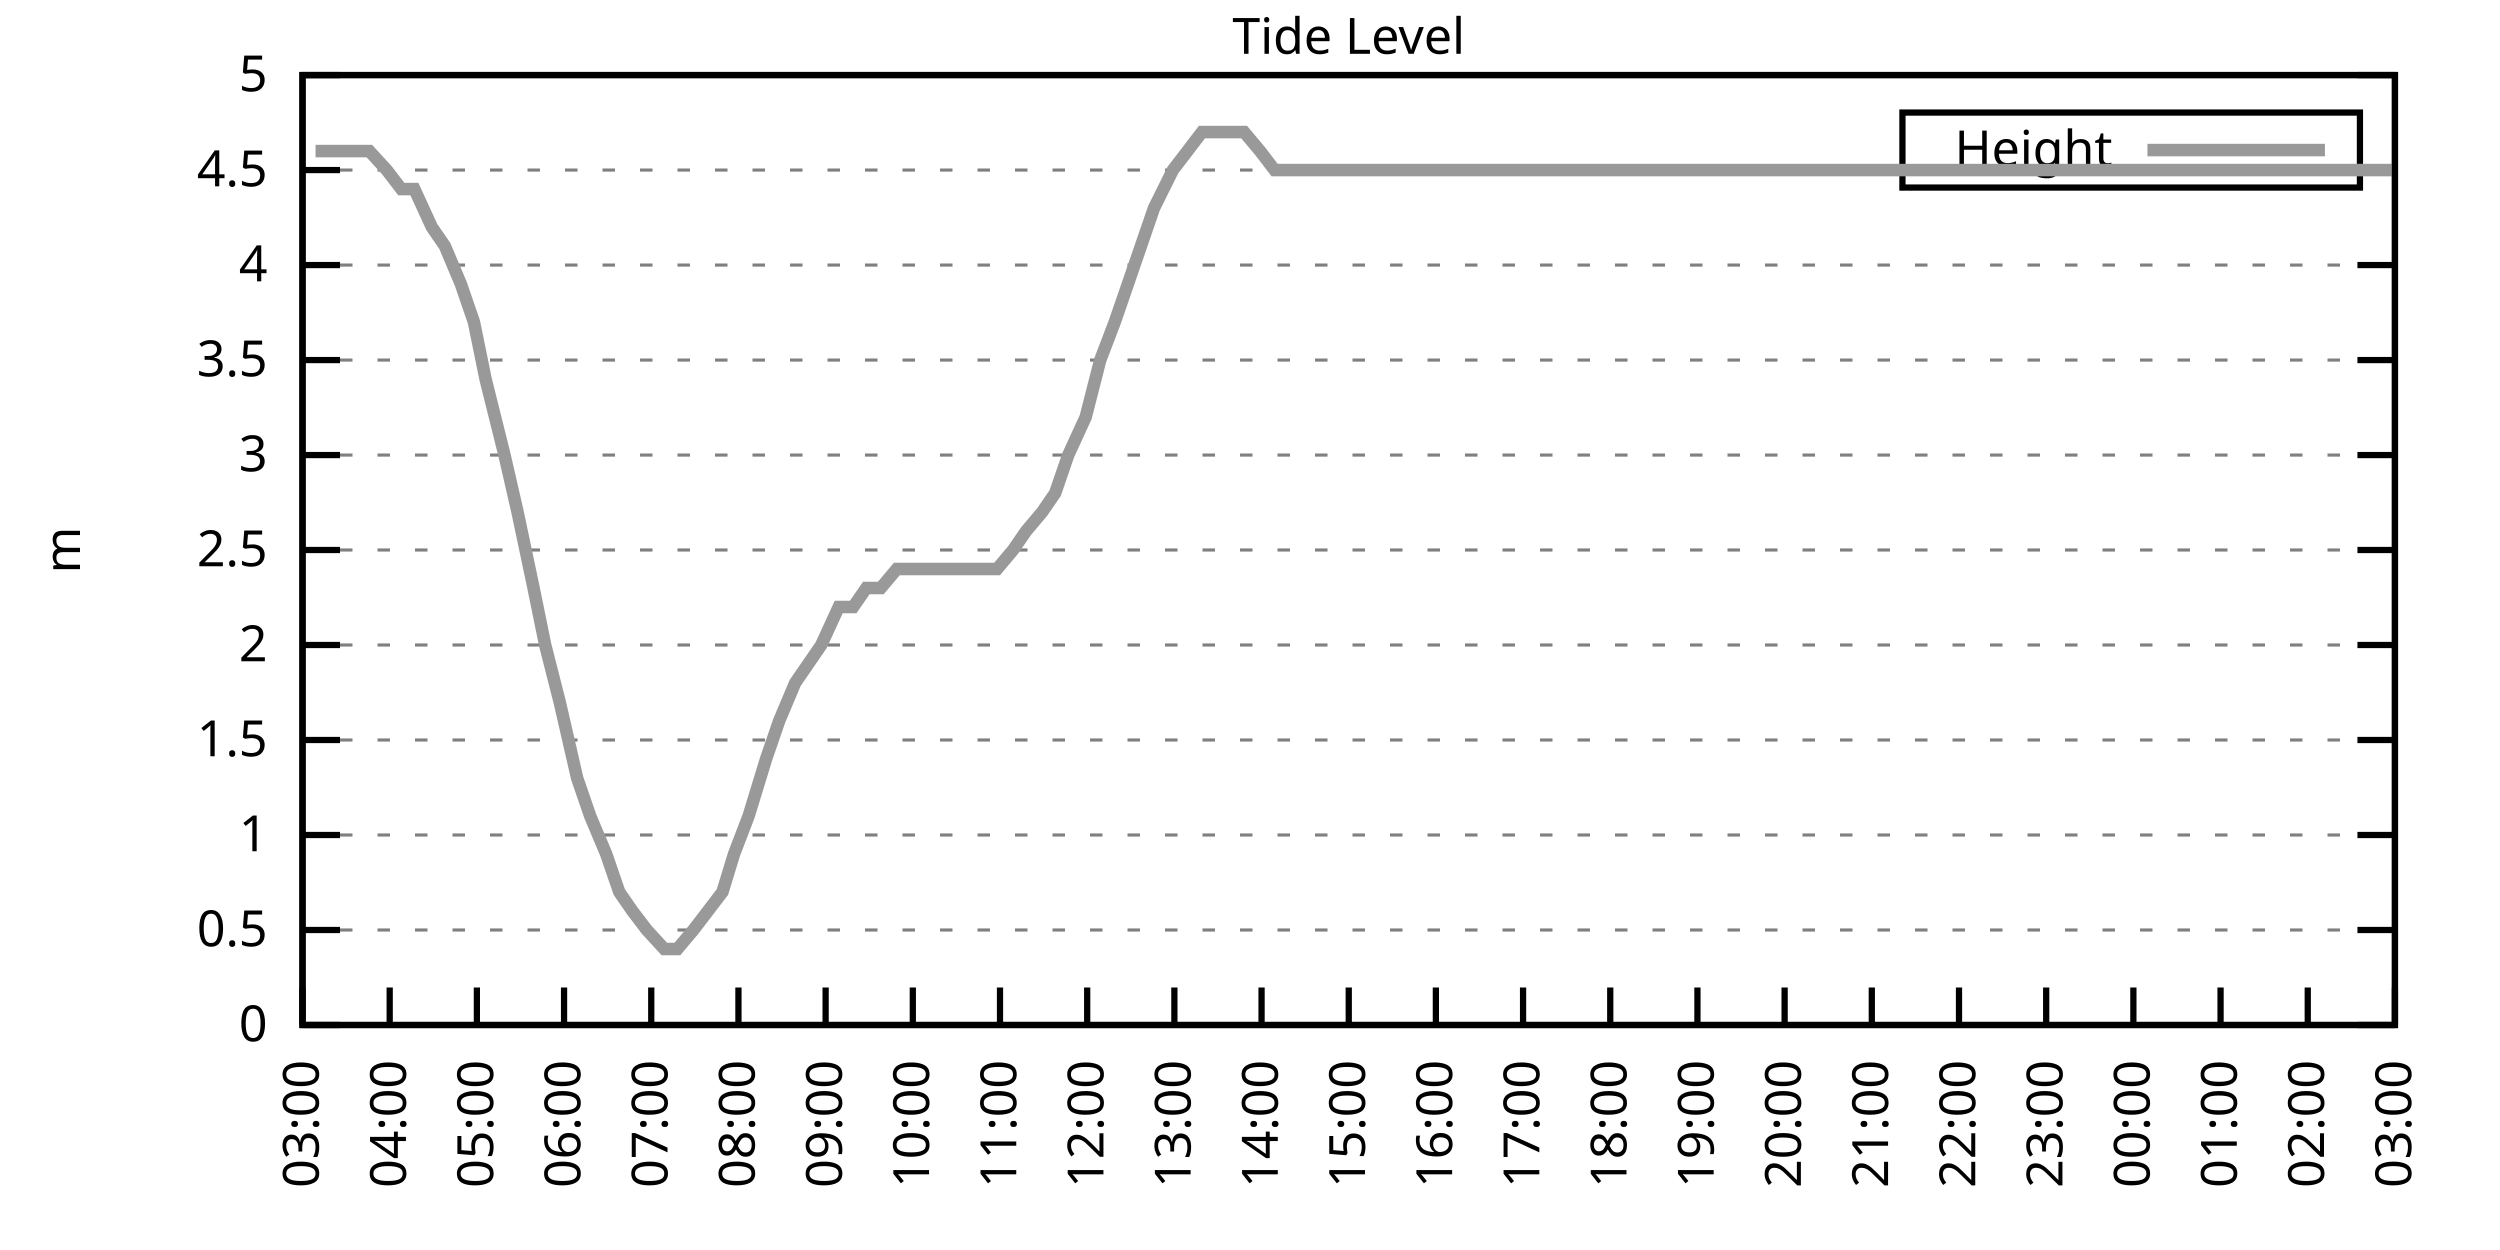
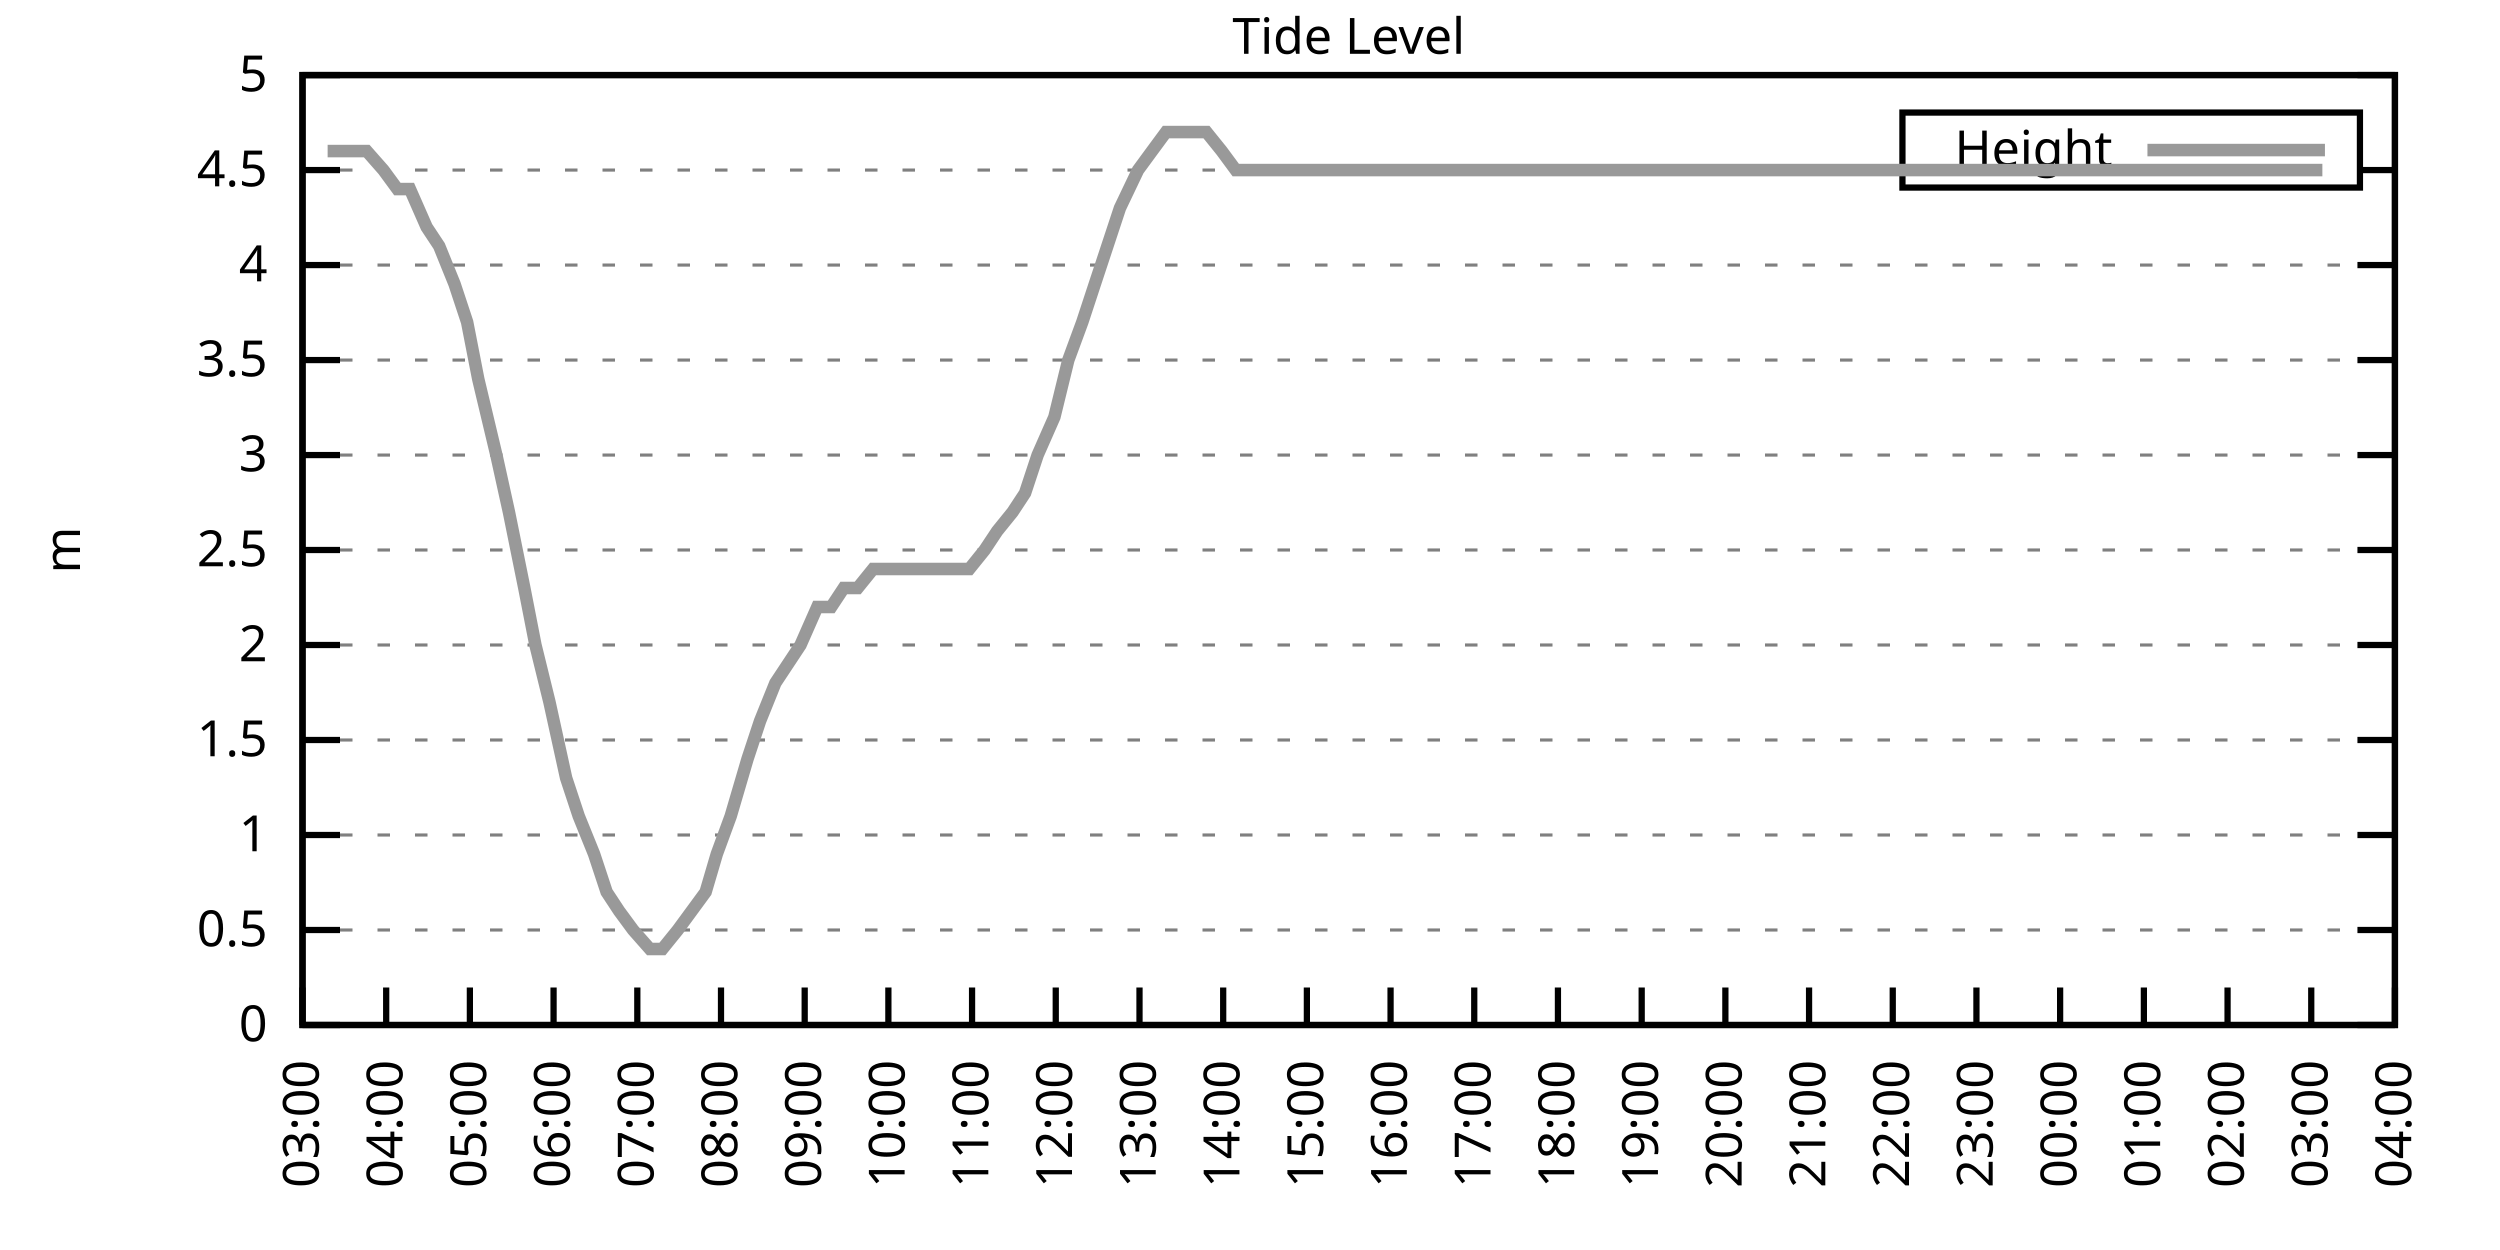
<svg xmlns="http://www.w3.org/2000/svg" xmlns:xlink="http://www.w3.org/1999/xlink" width="400" height="200" viewBox="0 0 400 200">
  <g id="gnuplot_canvas">
    <rect x="0" y="0" width="400" height="200" fill="none" />
    <defs>
      <circle id="gpDot" r="0.5" stroke-width="0.5" stroke="currentColor" />
      <path id="gpPt0" stroke-width="0.333" stroke="currentColor" d="M-1,0 h2 M0,-1 v2" />
      <path id="gpPt1" stroke-width="0.333" stroke="currentColor" d="M-1,-1 L1,1 M1,-1 L-1,1" />
      <path id="gpPt2" stroke-width="0.333" stroke="currentColor" d="M-1,0 L1,0 M0,-1 L0,1 M-1,-1 L1,1 M-1,1 L1,-1" />
      <rect id="gpPt3" stroke-width="0.333" stroke="currentColor" x="-1" y="-1" width="2" height="2" />
      <rect id="gpPt4" stroke-width="0.333" stroke="currentColor" fill="currentColor" x="-1" y="-1" width="2" height="2" />
      <circle id="gpPt5" stroke-width="0.333" stroke="currentColor" cx="0" cy="0" r="1" />
      <use xlink:href="#gpPt5" id="gpPt6" fill="currentColor" stroke="none" />
      <path id="gpPt7" stroke-width="0.333" stroke="currentColor" d="M0,-1.33 L-1.33,0.67 L1.33,0.67 z" />
      <use xlink:href="#gpPt7" id="gpPt8" fill="currentColor" stroke="none" />
      <use xlink:href="#gpPt7" id="gpPt9" stroke="currentColor" transform="rotate(180)" />
      <use xlink:href="#gpPt9" id="gpPt10" fill="currentColor" stroke="none" />
      <use xlink:href="#gpPt3" id="gpPt11" stroke="currentColor" transform="rotate(45)" />
      <use xlink:href="#gpPt11" id="gpPt12" fill="currentColor" stroke="none" />
      <path id="gpPt13" stroke-width="0.333" stroke="currentColor" d="M0,1.330 L1.265,0.411 L0.782,-1.067 L-0.782,-1.076 L-1.265,0.411 z" />
      <use xlink:href="#gpPt13" id="gpPt14" fill="currentColor" stroke="none" />
      <filter id="textbox" filterUnits="objectBoundingBox" x="0" y="0" height="1" width="1">
        <feFlood flood-color="white" flood-opacity="1" result="bgnd" />
        <feComposite in="SourceGraphic" in2="bgnd" operator="atop" />
      </filter>
      <filter id="greybox" filterUnits="objectBoundingBox" x="0" y="0" height="1" width="1">
        <feFlood flood-color="lightgrey" flood-opacity="1" result="grey" />
        <feComposite in="SourceGraphic" in2="grey" operator="atop" />
      </filter>
    </defs>
    <g fill="none" color="white" stroke="currentColor" stroke-width="1.00" stroke-linecap="butt" stroke-linejoin="miter">
</g>
    <g fill="none" color="black" stroke="currentColor" stroke-width="1.00" stroke-linecap="butt" stroke-linejoin="miter">
      <g stroke="none" shape-rendering="crispEdges">
        <polygon fill="rgb(255, 255, 255)" points="48.40,164.00 383.18,164.00 383.18,12.02 48.40,12.02 " />
      </g>
    </g>
    <g fill="none" color="black" stroke="currentColor" stroke-width="1.00" stroke-linecap="butt" stroke-linejoin="miter">
</g>
    <g fill="none" color="black" stroke="black" stroke-width="0.50" stroke-linecap="butt" stroke-linejoin="miter">
</g>
    <g fill="none" color="gray" stroke="currentColor" stroke-width="0.50" stroke-linecap="butt" stroke-linejoin="miter">
      <path stroke="gray" stroke-dasharray="2,4" class="gridline" d="M48.40,164.00 L383.19,164.00  " />
    </g>
    <g fill="none" color="gray" stroke="gray" stroke-width="1.00" stroke-linecap="butt" stroke-linejoin="miter">
</g>
    <g fill="none" color="black" stroke="currentColor" stroke-width="1.00" stroke-linecap="butt" stroke-linejoin="miter">
      <path stroke="black" d="M48.40,164.00 L54.40,164.00 M383.19,164.00 L377.19,164.00  " />
      <g transform="translate(42.80,166.60)" stroke="none" fill="black" font-family="Sans" font-size="8.00" text-anchor="end">
        <text>
          <tspan font-family="Sans"> 0</tspan>
        </text>
      </g>
    </g>
    <g fill="none" color="black" stroke="currentColor" stroke-width="1.00" stroke-linecap="butt" stroke-linejoin="miter">
</g>
    <g fill="none" color="black" stroke="black" stroke-width="0.50" stroke-linecap="butt" stroke-linejoin="miter">
</g>
    <g fill="none" color="gray" stroke="currentColor" stroke-width="0.50" stroke-linecap="butt" stroke-linejoin="miter">
      <path stroke="gray" stroke-dasharray="2,4" class="gridline" d="M48.40,148.80 L383.19,148.80  " />
    </g>
    <g fill="none" color="gray" stroke="gray" stroke-width="1.00" stroke-linecap="butt" stroke-linejoin="miter">
</g>
    <g fill="none" color="black" stroke="currentColor" stroke-width="1.00" stroke-linecap="butt" stroke-linejoin="miter">
      <path stroke="black" d="M48.40,148.80 L54.40,148.80 M383.19,148.80 L377.19,148.80  " />
      <g transform="translate(42.80,151.40)" stroke="none" fill="black" font-family="Sans" font-size="8.00" text-anchor="end">
        <text>
          <tspan font-family="Sans"> 0.5</tspan>
        </text>
      </g>
    </g>
    <g fill="none" color="black" stroke="currentColor" stroke-width="1.00" stroke-linecap="butt" stroke-linejoin="miter">
</g>
    <g fill="none" color="black" stroke="black" stroke-width="0.50" stroke-linecap="butt" stroke-linejoin="miter">
</g>
    <g fill="none" color="gray" stroke="currentColor" stroke-width="0.50" stroke-linecap="butt" stroke-linejoin="miter">
      <path stroke="gray" stroke-dasharray="2,4" class="gridline" d="M48.40,133.60 L383.19,133.60  " />
    </g>
    <g fill="none" color="gray" stroke="gray" stroke-width="1.00" stroke-linecap="butt" stroke-linejoin="miter">
</g>
    <g fill="none" color="black" stroke="currentColor" stroke-width="1.00" stroke-linecap="butt" stroke-linejoin="miter">
      <path stroke="black" d="M48.40,133.60 L54.40,133.60 M383.19,133.60 L377.19,133.60  " />
      <g transform="translate(42.80,136.20)" stroke="none" fill="black" font-family="Sans" font-size="8.00" text-anchor="end">
        <text>
          <tspan font-family="Sans"> 1</tspan>
        </text>
      </g>
    </g>
    <g fill="none" color="black" stroke="currentColor" stroke-width="1.00" stroke-linecap="butt" stroke-linejoin="miter">
</g>
    <g fill="none" color="black" stroke="black" stroke-width="0.50" stroke-linecap="butt" stroke-linejoin="miter">
</g>
    <g fill="none" color="gray" stroke="currentColor" stroke-width="0.50" stroke-linecap="butt" stroke-linejoin="miter">
      <path stroke="gray" stroke-dasharray="2,4" class="gridline" d="M48.40,118.40 L383.19,118.40  " />
    </g>
    <g fill="none" color="gray" stroke="gray" stroke-width="1.00" stroke-linecap="butt" stroke-linejoin="miter">
</g>
    <g fill="none" color="black" stroke="currentColor" stroke-width="1.00" stroke-linecap="butt" stroke-linejoin="miter">
      <path stroke="black" d="M48.40,118.40 L54.40,118.40 M383.19,118.40 L377.19,118.40  " />
      <g transform="translate(42.80,121.00)" stroke="none" fill="black" font-family="Sans" font-size="8.00" text-anchor="end">
        <text>
          <tspan font-family="Sans"> 1.5</tspan>
        </text>
      </g>
    </g>
    <g fill="none" color="black" stroke="currentColor" stroke-width="1.00" stroke-linecap="butt" stroke-linejoin="miter">
</g>
    <g fill="none" color="black" stroke="black" stroke-width="0.50" stroke-linecap="butt" stroke-linejoin="miter">
</g>
    <g fill="none" color="gray" stroke="currentColor" stroke-width="0.50" stroke-linecap="butt" stroke-linejoin="miter">
      <path stroke="gray" stroke-dasharray="2,4" class="gridline" d="M48.40,103.20 L383.19,103.20  " />
    </g>
    <g fill="none" color="gray" stroke="gray" stroke-width="1.00" stroke-linecap="butt" stroke-linejoin="miter">
</g>
    <g fill="none" color="black" stroke="currentColor" stroke-width="1.00" stroke-linecap="butt" stroke-linejoin="miter">
      <path stroke="black" d="M48.40,103.20 L54.40,103.20 M383.19,103.20 L377.19,103.20  " />
      <g transform="translate(42.80,105.80)" stroke="none" fill="black" font-family="Sans" font-size="8.00" text-anchor="end">
        <text>
          <tspan font-family="Sans"> 2</tspan>
        </text>
      </g>
    </g>
    <g fill="none" color="black" stroke="currentColor" stroke-width="1.00" stroke-linecap="butt" stroke-linejoin="miter">
</g>
    <g fill="none" color="black" stroke="black" stroke-width="0.50" stroke-linecap="butt" stroke-linejoin="miter">
</g>
    <g fill="none" color="gray" stroke="currentColor" stroke-width="0.50" stroke-linecap="butt" stroke-linejoin="miter">
      <path stroke="gray" stroke-dasharray="2,4" class="gridline" d="M48.40,88.00 L383.19,88.00  " />
    </g>
    <g fill="none" color="gray" stroke="gray" stroke-width="1.00" stroke-linecap="butt" stroke-linejoin="miter">
</g>
    <g fill="none" color="black" stroke="currentColor" stroke-width="1.00" stroke-linecap="butt" stroke-linejoin="miter">
      <path stroke="black" d="M48.40,88.00 L54.40,88.00 M383.19,88.00 L377.19,88.00  " />
      <g transform="translate(42.80,90.60)" stroke="none" fill="black" font-family="Sans" font-size="8.00" text-anchor="end">
        <text>
          <tspan font-family="Sans"> 2.5</tspan>
        </text>
      </g>
    </g>
    <g fill="none" color="black" stroke="currentColor" stroke-width="1.00" stroke-linecap="butt" stroke-linejoin="miter">
</g>
    <g fill="none" color="black" stroke="black" stroke-width="0.50" stroke-linecap="butt" stroke-linejoin="miter">
</g>
    <g fill="none" color="gray" stroke="currentColor" stroke-width="0.50" stroke-linecap="butt" stroke-linejoin="miter">
      <path stroke="gray" stroke-dasharray="2,4" class="gridline" d="M48.40,72.81 L383.19,72.81  " />
    </g>
    <g fill="none" color="gray" stroke="gray" stroke-width="1.00" stroke-linecap="butt" stroke-linejoin="miter">
</g>
    <g fill="none" color="black" stroke="currentColor" stroke-width="1.00" stroke-linecap="butt" stroke-linejoin="miter">
      <path stroke="black" d="M48.40,72.81 L54.40,72.81 M383.19,72.81 L377.19,72.81  " />
      <g transform="translate(42.80,75.41)" stroke="none" fill="black" font-family="Sans" font-size="8.00" text-anchor="end">
        <text>
          <tspan font-family="Sans"> 3</tspan>
        </text>
      </g>
    </g>
    <g fill="none" color="black" stroke="currentColor" stroke-width="1.00" stroke-linecap="butt" stroke-linejoin="miter">
</g>
    <g fill="none" color="black" stroke="black" stroke-width="0.50" stroke-linecap="butt" stroke-linejoin="miter">
</g>
    <g fill="none" color="gray" stroke="currentColor" stroke-width="0.50" stroke-linecap="butt" stroke-linejoin="miter">
      <path stroke="gray" stroke-dasharray="2,4" class="gridline" d="M48.40,57.61 L383.19,57.61  " />
    </g>
    <g fill="none" color="gray" stroke="gray" stroke-width="1.00" stroke-linecap="butt" stroke-linejoin="miter">
</g>
    <g fill="none" color="black" stroke="currentColor" stroke-width="1.00" stroke-linecap="butt" stroke-linejoin="miter">
      <path stroke="black" d="M48.40,57.61 L54.40,57.61 M383.19,57.61 L377.19,57.61  " />
      <g transform="translate(42.80,60.21)" stroke="none" fill="black" font-family="Sans" font-size="8.00" text-anchor="end">
        <text>
          <tspan font-family="Sans"> 3.5</tspan>
        </text>
      </g>
    </g>
    <g fill="none" color="black" stroke="currentColor" stroke-width="1.00" stroke-linecap="butt" stroke-linejoin="miter">
</g>
    <g fill="none" color="black" stroke="black" stroke-width="0.50" stroke-linecap="butt" stroke-linejoin="miter">
</g>
    <g fill="none" color="gray" stroke="currentColor" stroke-width="0.50" stroke-linecap="butt" stroke-linejoin="miter">
      <path stroke="gray" stroke-dasharray="2,4" class="gridline" d="M48.40,42.41 L383.19,42.41  " />
    </g>
    <g fill="none" color="gray" stroke="gray" stroke-width="1.00" stroke-linecap="butt" stroke-linejoin="miter">
</g>
    <g fill="none" color="black" stroke="currentColor" stroke-width="1.00" stroke-linecap="butt" stroke-linejoin="miter">
      <path stroke="black" d="M48.40,42.41 L54.40,42.41 M383.19,42.41 L377.19,42.41  " />
      <g transform="translate(42.80,45.01)" stroke="none" fill="black" font-family="Sans" font-size="8.00" text-anchor="end">
        <text>
          <tspan font-family="Sans"> 4</tspan>
        </text>
      </g>
    </g>
    <g fill="none" color="black" stroke="currentColor" stroke-width="1.00" stroke-linecap="butt" stroke-linejoin="miter">
</g>
    <g fill="none" color="black" stroke="black" stroke-width="0.50" stroke-linecap="butt" stroke-linejoin="miter">
</g>
    <g fill="none" color="gray" stroke="currentColor" stroke-width="0.50" stroke-linecap="butt" stroke-linejoin="miter">
      <path stroke="gray" stroke-dasharray="2,4" class="gridline" d="M48.40,27.21 L304.39,27.21 M377.59,27.21 L383.19,27.21  " />
    </g>
    <g fill="none" color="gray" stroke="gray" stroke-width="1.00" stroke-linecap="butt" stroke-linejoin="miter">
</g>
    <g fill="none" color="black" stroke="currentColor" stroke-width="1.00" stroke-linecap="butt" stroke-linejoin="miter">
      <path stroke="black" d="M48.40,27.21 L54.40,27.21 M383.19,27.21 L377.19,27.21  " />
      <g transform="translate(42.80,29.81)" stroke="none" fill="black" font-family="Sans" font-size="8.00" text-anchor="end">
        <text>
          <tspan font-family="Sans"> 4.5</tspan>
        </text>
      </g>
    </g>
    <g fill="none" color="black" stroke="currentColor" stroke-width="1.00" stroke-linecap="butt" stroke-linejoin="miter">
</g>
    <g fill="none" color="black" stroke="black" stroke-width="0.50" stroke-linecap="butt" stroke-linejoin="miter">
</g>
    <g fill="none" color="gray" stroke="currentColor" stroke-width="0.50" stroke-linecap="butt" stroke-linejoin="miter">
      <path stroke="gray" stroke-dasharray="2,4" class="gridline" d="M48.40,12.01 L383.19,12.01  " />
    </g>
    <g fill="none" color="gray" stroke="gray" stroke-width="1.00" stroke-linecap="butt" stroke-linejoin="miter">
</g>
    <g fill="none" color="black" stroke="currentColor" stroke-width="1.00" stroke-linecap="butt" stroke-linejoin="miter">
      <path stroke="black" d="M48.40,12.01 L54.40,12.01 M383.19,12.01 L377.19,12.01  " />
      <g transform="translate(42.80,14.61)" stroke="none" fill="black" font-family="Sans" font-size="8.00" text-anchor="end">
        <text>
          <tspan font-family="Sans"> 5</tspan>
        </text>
      </g>
    </g>
    <g fill="none" color="black" stroke="currentColor" stroke-width="1.00" stroke-linecap="butt" stroke-linejoin="miter">
      <path stroke="black" d="M48.40,164.00 L48.40,158.00  " />
      <g transform="translate(51.00,169.60) rotate(270.00)" stroke="none" fill="black" font-family="Sans" font-size="8.00" text-anchor="end">
        <text>
          <tspan font-family="Sans">03:00</tspan>
        </text>
      </g>
    </g>
    <g fill="none" color="black" stroke="currentColor" stroke-width="1.00" stroke-linecap="butt" stroke-linejoin="miter">
-       <path stroke="black" d="M62.35,164.00 L62.35,158.00  " />
-       <g transform="translate(64.95,169.60) rotate(270.00)" stroke="none" fill="black" font-family="Sans" font-size="8.00" text-anchor="end">
+       <path stroke="black" d="M61.79,164.00 L61.79,158.00  " />
+       <g transform="translate(64.39,169.60) rotate(270.00)" stroke="none" fill="black" font-family="Sans" font-size="8.00" text-anchor="end">
        <text>
          <tspan font-family="Sans">04:00</tspan>
        </text>
      </g>
    </g>
    <g fill="none" color="black" stroke="currentColor" stroke-width="1.00" stroke-linecap="butt" stroke-linejoin="miter">
-       <path stroke="black" d="M76.30,164.00 L76.30,158.00  " />
-       <g transform="translate(78.90,169.60) rotate(270.00)" stroke="none" fill="black" font-family="Sans" font-size="8.00" text-anchor="end">
+       <path stroke="black" d="M75.18,164.00 L75.18,158.00  " />
+       <g transform="translate(77.78,169.60) rotate(270.00)" stroke="none" fill="black" font-family="Sans" font-size="8.00" text-anchor="end">
        <text>
          <tspan font-family="Sans">05:00</tspan>
        </text>
      </g>
    </g>
    <g fill="none" color="black" stroke="currentColor" stroke-width="1.00" stroke-linecap="butt" stroke-linejoin="miter">
-       <path stroke="black" d="M90.25,164.00 L90.25,158.00  " />
-       <g transform="translate(92.85,169.60) rotate(270.00)" stroke="none" fill="black" font-family="Sans" font-size="8.00" text-anchor="end">
+       <path stroke="black" d="M88.57,164.00 L88.57,158.00  " />
+       <g transform="translate(91.17,169.60) rotate(270.00)" stroke="none" fill="black" font-family="Sans" font-size="8.00" text-anchor="end">
        <text>
          <tspan font-family="Sans">06:00</tspan>
        </text>
      </g>
    </g>
    <g fill="none" color="black" stroke="currentColor" stroke-width="1.00" stroke-linecap="butt" stroke-linejoin="miter">
-       <path stroke="black" d="M104.20,164.00 L104.20,158.00  " />
-       <g transform="translate(106.80,169.60) rotate(270.00)" stroke="none" fill="black" font-family="Sans" font-size="8.00" text-anchor="end">
+       <path stroke="black" d="M101.97,164.00 L101.97,158.00  " />
+       <g transform="translate(104.57,169.60) rotate(270.00)" stroke="none" fill="black" font-family="Sans" font-size="8.00" text-anchor="end">
        <text>
          <tspan font-family="Sans">07:00</tspan>
        </text>
      </g>
    </g>
    <g fill="none" color="black" stroke="currentColor" stroke-width="1.00" stroke-linecap="butt" stroke-linejoin="miter">
-       <path stroke="black" d="M118.15,164.00 L118.15,158.00  " />
-       <g transform="translate(120.75,169.60) rotate(270.00)" stroke="none" fill="black" font-family="Sans" font-size="8.00" text-anchor="end">
+       <path stroke="black" d="M115.36,164.00 L115.36,158.00  " />
+       <g transform="translate(117.96,169.60) rotate(270.00)" stroke="none" fill="black" font-family="Sans" font-size="8.00" text-anchor="end">
        <text>
          <tspan font-family="Sans">08:00</tspan>
        </text>
      </g>
    </g>
    <g fill="none" color="black" stroke="currentColor" stroke-width="1.00" stroke-linecap="butt" stroke-linejoin="miter">
-       <path stroke="black" d="M132.10,164.00 L132.10,158.00  " />
-       <g transform="translate(134.70,169.60) rotate(270.00)" stroke="none" fill="black" font-family="Sans" font-size="8.00" text-anchor="end">
+       <path stroke="black" d="M128.75,164.00 L128.75,158.00  " />
+       <g transform="translate(131.35,169.60) rotate(270.00)" stroke="none" fill="black" font-family="Sans" font-size="8.00" text-anchor="end">
        <text>
          <tspan font-family="Sans">09:00</tspan>
        </text>
      </g>
    </g>
    <g fill="none" color="black" stroke="currentColor" stroke-width="1.00" stroke-linecap="butt" stroke-linejoin="miter">
-       <path stroke="black" d="M146.05,164.00 L146.05,158.00  " />
-       <g transform="translate(148.65,169.60) rotate(270.00)" stroke="none" fill="black" font-family="Sans" font-size="8.00" text-anchor="end">
+       <path stroke="black" d="M142.14,164.00 L142.14,158.00  " />
+       <g transform="translate(144.74,169.60) rotate(270.00)" stroke="none" fill="black" font-family="Sans" font-size="8.00" text-anchor="end">
        <text>
          <tspan font-family="Sans">10:00</tspan>
        </text>
      </g>
    </g>
    <g fill="none" color="black" stroke="currentColor" stroke-width="1.00" stroke-linecap="butt" stroke-linejoin="miter">
-       <path stroke="black" d="M160.00,164.00 L160.00,158.00  " />
-       <g transform="translate(162.60,169.60) rotate(270.00)" stroke="none" fill="black" font-family="Sans" font-size="8.00" text-anchor="end">
+       <path stroke="black" d="M155.53,164.00 L155.53,158.00  " />
+       <g transform="translate(158.13,169.60) rotate(270.00)" stroke="none" fill="black" font-family="Sans" font-size="8.00" text-anchor="end">
        <text>
          <tspan font-family="Sans">11:00</tspan>
        </text>
      </g>
    </g>
    <g fill="none" color="black" stroke="currentColor" stroke-width="1.00" stroke-linecap="butt" stroke-linejoin="miter">
-       <path stroke="black" d="M173.95,164.00 L173.95,158.00  " />
-       <g transform="translate(176.55,169.60) rotate(270.00)" stroke="none" fill="black" font-family="Sans" font-size="8.00" text-anchor="end">
+       <path stroke="black" d="M168.92,164.00 L168.92,158.00  " />
+       <g transform="translate(171.52,169.60) rotate(270.00)" stroke="none" fill="black" font-family="Sans" font-size="8.00" text-anchor="end">
        <text>
          <tspan font-family="Sans">12:00</tspan>
        </text>
      </g>
    </g>
    <g fill="none" color="black" stroke="currentColor" stroke-width="1.00" stroke-linecap="butt" stroke-linejoin="miter">
-       <path stroke="black" d="M187.90,164.00 L187.90,158.00  " />
-       <g transform="translate(190.50,169.60) rotate(270.00)" stroke="none" fill="black" font-family="Sans" font-size="8.00" text-anchor="end">
+       <path stroke="black" d="M182.32,164.00 L182.32,158.00  " />
+       <g transform="translate(184.92,169.60) rotate(270.00)" stroke="none" fill="black" font-family="Sans" font-size="8.00" text-anchor="end">
        <text>
          <tspan font-family="Sans">13:00</tspan>
        </text>
      </g>
    </g>
    <g fill="none" color="black" stroke="currentColor" stroke-width="1.00" stroke-linecap="butt" stroke-linejoin="miter">
-       <path stroke="black" d="M201.85,164.00 L201.85,158.00  " />
-       <g transform="translate(204.45,169.60) rotate(270.00)" stroke="none" fill="black" font-family="Sans" font-size="8.00" text-anchor="end">
+       <path stroke="black" d="M195.71,164.00 L195.71,158.00  " />
+       <g transform="translate(198.31,169.60) rotate(270.00)" stroke="none" fill="black" font-family="Sans" font-size="8.00" text-anchor="end">
        <text>
          <tspan font-family="Sans">14:00</tspan>
        </text>
      </g>
    </g>
    <g fill="none" color="black" stroke="currentColor" stroke-width="1.00" stroke-linecap="butt" stroke-linejoin="miter">
-       <path stroke="black" d="M215.80,164.00 L215.80,158.00  " />
-       <g transform="translate(218.40,169.60) rotate(270.00)" stroke="none" fill="black" font-family="Sans" font-size="8.00" text-anchor="end">
+       <path stroke="black" d="M209.10,164.00 L209.10,158.00  " />
+       <g transform="translate(211.70,169.60) rotate(270.00)" stroke="none" fill="black" font-family="Sans" font-size="8.00" text-anchor="end">
        <text>
          <tspan font-family="Sans">15:00</tspan>
        </text>
      </g>
    </g>
    <g fill="none" color="black" stroke="currentColor" stroke-width="1.00" stroke-linecap="butt" stroke-linejoin="miter">
-       <path stroke="black" d="M229.74,164.00 L229.74,158.00  " />
-       <g transform="translate(232.34,169.60) rotate(270.00)" stroke="none" fill="black" font-family="Sans" font-size="8.00" text-anchor="end">
+       <path stroke="black" d="M222.49,164.00 L222.49,158.00  " />
+       <g transform="translate(225.09,169.60) rotate(270.00)" stroke="none" fill="black" font-family="Sans" font-size="8.00" text-anchor="end">
        <text>
          <tspan font-family="Sans">16:00</tspan>
        </text>
      </g>
    </g>
    <g fill="none" color="black" stroke="currentColor" stroke-width="1.00" stroke-linecap="butt" stroke-linejoin="miter">
-       <path stroke="black" d="M243.69,164.00 L243.69,158.00  " />
-       <g transform="translate(246.29,169.60) rotate(270.00)" stroke="none" fill="black" font-family="Sans" font-size="8.00" text-anchor="end">
+       <path stroke="black" d="M235.88,164.00 L235.88,158.00  " />
+       <g transform="translate(238.48,169.60) rotate(270.00)" stroke="none" fill="black" font-family="Sans" font-size="8.00" text-anchor="end">
        <text>
          <tspan font-family="Sans">17:00</tspan>
        </text>
      </g>
    </g>
    <g fill="none" color="black" stroke="currentColor" stroke-width="1.00" stroke-linecap="butt" stroke-linejoin="miter">
-       <path stroke="black" d="M257.64,164.00 L257.64,158.00  " />
-       <g transform="translate(260.24,169.60) rotate(270.00)" stroke="none" fill="black" font-family="Sans" font-size="8.00" text-anchor="end">
+       <path stroke="black" d="M249.27,164.00 L249.27,158.00  " />
+       <g transform="translate(251.87,169.60) rotate(270.00)" stroke="none" fill="black" font-family="Sans" font-size="8.00" text-anchor="end">
        <text>
          <tspan font-family="Sans">18:00</tspan>
        </text>
      </g>
    </g>
    <g fill="none" color="black" stroke="currentColor" stroke-width="1.00" stroke-linecap="butt" stroke-linejoin="miter">
-       <path stroke="black" d="M271.59,164.00 L271.59,158.00  " />
-       <g transform="translate(274.19,169.60) rotate(270.00)" stroke="none" fill="black" font-family="Sans" font-size="8.00" text-anchor="end">
+       <path stroke="black" d="M262.67,164.00 L262.67,158.00  " />
+       <g transform="translate(265.27,169.60) rotate(270.00)" stroke="none" fill="black" font-family="Sans" font-size="8.00" text-anchor="end">
        <text>
          <tspan font-family="Sans">19:00</tspan>
        </text>
      </g>
    </g>
    <g fill="none" color="black" stroke="currentColor" stroke-width="1.00" stroke-linecap="butt" stroke-linejoin="miter">
-       <path stroke="black" d="M285.54,164.00 L285.54,158.00  " />
-       <g transform="translate(288.14,169.60) rotate(270.00)" stroke="none" fill="black" font-family="Sans" font-size="8.00" text-anchor="end">
+       <path stroke="black" d="M276.06,164.00 L276.06,158.00  " />
+       <g transform="translate(278.66,169.60) rotate(270.00)" stroke="none" fill="black" font-family="Sans" font-size="8.00" text-anchor="end">
        <text>
          <tspan font-family="Sans">20:00</tspan>
        </text>
      </g>
    </g>
    <g fill="none" color="black" stroke="currentColor" stroke-width="1.00" stroke-linecap="butt" stroke-linejoin="miter">
-       <path stroke="black" d="M299.49,164.00 L299.49,158.00  " />
-       <g transform="translate(302.09,169.60) rotate(270.00)" stroke="none" fill="black" font-family="Sans" font-size="8.00" text-anchor="end">
+       <path stroke="black" d="M289.45,164.00 L289.45,158.00  " />
+       <g transform="translate(292.05,169.60) rotate(270.00)" stroke="none" fill="black" font-family="Sans" font-size="8.00" text-anchor="end">
        <text>
          <tspan font-family="Sans">21:00</tspan>
        </text>
      </g>
    </g>
    <g fill="none" color="black" stroke="currentColor" stroke-width="1.00" stroke-linecap="butt" stroke-linejoin="miter">
-       <path stroke="black" d="M313.44,164.00 L313.44,158.00  " />
-       <g transform="translate(316.04,169.60) rotate(270.00)" stroke="none" fill="black" font-family="Sans" font-size="8.00" text-anchor="end">
+       <path stroke="black" d="M302.84,164.00 L302.84,158.00  " />
+       <g transform="translate(305.44,169.60) rotate(270.00)" stroke="none" fill="black" font-family="Sans" font-size="8.00" text-anchor="end">
        <text>
          <tspan font-family="Sans">22:00</tspan>
        </text>
      </g>
    </g>
    <g fill="none" color="black" stroke="currentColor" stroke-width="1.00" stroke-linecap="butt" stroke-linejoin="miter">
-       <path stroke="black" d="M327.39,164.00 L327.39,158.00  " />
-       <g transform="translate(329.99,169.60) rotate(270.00)" stroke="none" fill="black" font-family="Sans" font-size="8.00" text-anchor="end">
+       <path stroke="black" d="M316.23,164.00 L316.23,158.00  " />
+       <g transform="translate(318.83,169.60) rotate(270.00)" stroke="none" fill="black" font-family="Sans" font-size="8.00" text-anchor="end">
        <text>
          <tspan font-family="Sans">23:00</tspan>
        </text>
      </g>
    </g>
    <g fill="none" color="black" stroke="currentColor" stroke-width="1.00" stroke-linecap="butt" stroke-linejoin="miter">
-       <path stroke="black" d="M341.34,164.00 L341.34,158.00  " />
-       <g transform="translate(343.94,169.60) rotate(270.00)" stroke="none" fill="black" font-family="Sans" font-size="8.00" text-anchor="end">
+       <path stroke="black" d="M329.62,164.00 L329.62,158.00  " />
+       <g transform="translate(332.22,169.60) rotate(270.00)" stroke="none" fill="black" font-family="Sans" font-size="8.00" text-anchor="end">
        <text>
          <tspan font-family="Sans">00:00</tspan>
        </text>
      </g>
    </g>
    <g fill="none" color="black" stroke="currentColor" stroke-width="1.00" stroke-linecap="butt" stroke-linejoin="miter">
-       <path stroke="black" d="M355.29,164.00 L355.29,158.00  " />
-       <g transform="translate(357.89,169.60) rotate(270.00)" stroke="none" fill="black" font-family="Sans" font-size="8.00" text-anchor="end">
+       <path stroke="black" d="M343.02,164.00 L343.02,158.00  " />
+       <g transform="translate(345.62,169.60) rotate(270.00)" stroke="none" fill="black" font-family="Sans" font-size="8.00" text-anchor="end">
        <text>
          <tspan font-family="Sans">01:00</tspan>
        </text>
      </g>
    </g>
    <g fill="none" color="black" stroke="currentColor" stroke-width="1.00" stroke-linecap="butt" stroke-linejoin="miter">
-       <path stroke="black" d="M369.24,164.00 L369.24,158.00  " />
-       <g transform="translate(371.84,169.60) rotate(270.00)" stroke="none" fill="black" font-family="Sans" font-size="8.00" text-anchor="end">
+       <path stroke="black" d="M356.41,164.00 L356.41,158.00  " />
+       <g transform="translate(359.01,169.60) rotate(270.00)" stroke="none" fill="black" font-family="Sans" font-size="8.00" text-anchor="end">
        <text>
          <tspan font-family="Sans">02:00</tspan>
+         </text>
+       </g>
+     </g>
+     <g fill="none" color="black" stroke="currentColor" stroke-width="1.00" stroke-linecap="butt" stroke-linejoin="miter">
+       <path stroke="black" d="M369.80,164.00 L369.80,158.00  " />
+       <g transform="translate(372.40,169.60) rotate(270.00)" stroke="none" fill="black" font-family="Sans" font-size="8.00" text-anchor="end">
+         <text>
+           <tspan font-family="Sans">03:00</tspan>
        </text>
      </g>
    </g>
    <g fill="none" color="black" stroke="currentColor" stroke-width="1.00" stroke-linecap="butt" stroke-linejoin="miter">
      <path stroke="black" d="M383.19,164.00 L383.19,158.00  " />
      <g transform="translate(385.79,169.60) rotate(270.00)" stroke="none" fill="black" font-family="Sans" font-size="8.00" text-anchor="end">
        <text>
-           <tspan font-family="Sans">03:00</tspan>
+           <tspan font-family="Sans">04:00</tspan>
        </text>
      </g>
    </g>
    <g fill="none" color="black" stroke="currentColor" stroke-width="1.00" stroke-linecap="butt" stroke-linejoin="miter">
</g>
    <g fill="none" color="black" stroke="currentColor" stroke-width="1.00" stroke-linecap="butt" stroke-linejoin="miter">
      <path stroke="black" d="M48.40,12.01 L48.40,164.00 L383.19,164.00 L383.19,12.01 L48.40,12.01 Z  " />
    </g>
    <g fill="none" color="black" stroke="currentColor" stroke-width="1.00" stroke-linecap="butt" stroke-linejoin="miter">
</g>
    <g fill="none" color="black" stroke="currentColor" stroke-width="1.00" stroke-linecap="butt" stroke-linejoin="miter">
      <path stroke="black" d="M304.39,30.01 L304.39,18.01 L377.59,18.01 L377.59,30.01 L304.39,30.01 Z  " />
    </g>
    <g id="Tide_level_plot_1">
      <g fill="none" color="white" stroke="black" stroke-width="2.00" stroke-linecap="butt" stroke-linejoin="miter">
</g>
      <g fill="none" color="black" stroke="currentColor" stroke-width="2.00" stroke-linecap="butt" stroke-linejoin="miter">
        <g transform="translate(337.99,26.61)" stroke="none" fill="black" font-family="Sans" font-size="8.00" text-anchor="end">
          <text>
            <tspan font-family="Sans">Height</tspan>
          </text>
        </g>
      </g>
      <g fill="none" color="black" stroke="currentColor" stroke-width="2.00" stroke-linecap="butt" stroke-linejoin="miter">
-         <path stroke="rgb(153, 153, 153)" d="M343.59,24.01 L371.99,24.01 M50.49,24.17 L52.58,24.17 L55.14,24.17 L57.47,24.17 L59.09,24.17 L61.88,27.21   L64.21,30.25 L66.30,30.25 L69.09,36.33 L71.18,39.37 L73.74,45.45 L75.83,51.53 L77.69,60.65 L80.72,72.81   L82.81,81.93 L85.37,94.08 L87.23,103.20 L89.55,112.32 L92.34,124.48 L94.43,130.56 L96.99,136.64 L99.08,142.72   L101.18,145.76 L103.50,148.80 L106.29,151.84 L108.38,151.84 L110.94,148.80 L113.27,145.76 L115.59,142.72 L117.45,136.64   L119.78,130.56 L122.57,121.44 L124.66,115.36 L127.22,109.28 L129.31,106.24 L131.40,103.20 L134.19,97.12 L136.51,97.12   L138.61,94.08 L140.93,94.08 L143.49,91.04 L145.35,91.04 L148.14,91.04 L150.23,91.04 L152.32,91.04 L155.11,91.04   L156.97,91.04 L159.53,91.04 L162.09,88.00 L164.18,84.97 L166.74,81.93 L168.83,78.89 L170.92,72.81 L173.71,66.73   L176.04,57.61 L178.36,51.53 L180.46,45.45 L182.55,39.37 L184.64,33.29 L187.66,27.21 L189.99,24.17 L192.31,21.13   L194.64,21.13 L196.73,21.13 L199.06,21.13 L201.61,24.17 L203.94,27.21 L206.03,27.21 L208.59,27.21 L210.45,27.21   L213.24,27.21 L215.10,27.21 L217.89,27.21 L219.75,27.21 L222.54,27.21 L224.40,27.21 L227.19,27.21 L229.05,27.21   L231.60,27.21 L233.70,27.21 L236.25,27.21 L238.81,27.21 L240.90,27.21 L243.46,27.21 L245.55,27.21 L248.11,27.21   L249.97,27.21 L252.53,27.21 L254.85,27.21 L257.18,27.21 L259.27,27.21 L262.06,27.21 L264.15,27.21 L266.71,27.21   L268.80,27.21 L271.13,27.21 L273.69,27.21 L275.78,27.21 L277.87,27.21 L280.66,27.21 L282.75,27.21 L285.31,27.21   L287.17,27.21 L289.73,27.21 L292.29,27.21 L294.15,27.21 L296.70,27.21 L298.80,27.21 L301.58,27.21 L303.44,27.21   L305.77,27.21 L308.56,27.21 L310.42,27.21 L312.98,27.21 L315.30,27.21 L317.86,27.21 L319.72,27.21 L322.28,27.21   L324.60,27.21 L327.16,27.21 L329.48,27.21 L331.58,27.21 L333.90,27.21 L336.46,27.21 L338.78,27.21 L341.11,27.21   L343.20,27.21 L345.76,27.21 L347.62,27.21 L350.41,27.21 L352.50,27.21 L355.06,27.21 L356.92,27.21 L359.01,27.21   L361.57,27.21 L363.66,27.21 L366.22,27.21 L369.01,27.21 L370.87,27.21 L372.73,27.21 L375.75,27.21 L378.31,27.21   L380.63,27.21 L382.73,27.21  " />
+         <path stroke="rgb(153, 153, 153)" d="M343.59,24.01 L371.99,24.01 M52.42,24.17 L54.87,24.17 L57.10,24.17 L58.67,24.17 L61.35,27.21 L63.58,30.25   L65.59,30.25 L68.26,36.33 L70.27,39.37 L72.73,45.45 L74.74,51.53 L76.52,60.65 L79.42,72.81 L81.43,81.93   L83.89,94.08 L85.67,103.20 L87.91,112.32 L90.58,124.48 L92.59,130.56 L95.05,136.64 L97.06,142.72 L99.06,145.76   L101.30,148.80 L103.98,151.84 L105.98,151.84 L108.44,148.80 L110.67,145.76 L112.90,142.72 L114.69,136.64 L116.92,130.56   L119.60,121.44 L121.61,115.36 L124.06,109.28 L126.07,106.24 L128.08,103.20 L130.76,97.12 L132.99,97.12 L135.00,94.08   L137.23,94.08 L139.69,91.04 L141.47,91.04 L144.15,91.04 L146.16,91.04 L148.17,91.04 L150.85,91.04 L152.63,91.04   L155.09,91.04 L157.54,88.00 L159.55,84.97 L162.01,81.93 L164.01,78.89 L166.02,72.81 L168.70,66.73 L170.93,57.61   L173.17,51.53 L175.17,45.45 L177.18,39.37 L179.19,33.29 L182.09,27.21 L184.32,24.17 L186.56,21.13 L188.79,21.13   L190.80,21.13 L193.03,21.13 L195.48,24.17 L197.72,27.21 L199.73,27.21 L202.18,27.21 L203.97,27.21 L206.64,27.21   L208.43,27.21 L211.11,27.21 L212.89,27.21 L215.57,27.21 L217.36,27.21 L220.04,27.21 L221.82,27.21 L224.28,27.21   L226.29,27.21 L228.74,27.21 L231.20,27.21 L233.20,27.21 L235.66,27.21 L237.67,27.21 L240.12,27.21 L241.91,27.21   L244.36,27.21 L246.60,27.21 L248.83,27.21 L250.84,27.21 L253.51,27.21 L255.52,27.21 L257.98,27.21 L259.99,27.21   L262.22,27.21 L264.67,27.21 L266.68,27.21 L268.69,27.21 L271.37,27.21 L273.38,27.21 L275.83,27.21 L277.62,27.21   L280.07,27.21 L282.53,27.21 L284.32,27.21 L286.77,27.21 L288.78,27.21 L291.46,27.21 L293.24,27.21 L295.48,27.21   L298.15,27.21 L299.94,27.21 L302.39,27.21 L304.63,27.21 L307.08,27.21 L308.87,27.21 L311.32,27.21 L313.55,27.21   L316.01,27.21 L318.24,27.21 L320.25,27.21 L322.48,27.21 L324.94,27.21 L327.17,27.21 L329.40,27.21 L331.41,27.21   L333.86,27.21 L335.65,27.21 L338.33,27.21 L340.34,27.21 L342.79,27.21 L344.58,27.21 L346.59,27.21 L349.04,27.21   L351.05,27.21 L353.51,27.21 L356.18,27.21 L357.97,27.21 L359.75,27.21 L362.66,27.21 L365.11,27.21 L367.34,27.21   L369.35,27.21 L371.58,27.21  " />
      </g>
    </g>
    <g fill="none" color="black" stroke="currentColor" stroke-width="2.00" stroke-linecap="butt" stroke-linejoin="miter">
</g>
    <g fill="none" color="black" stroke="black" stroke-width="1.00" stroke-linecap="butt" stroke-linejoin="miter">
</g>
    <g fill="none" color="black" stroke="currentColor" stroke-width="1.00" stroke-linecap="butt" stroke-linejoin="miter">
      <path stroke="black" d="M48.40,12.01 L48.40,164.00 L383.19,164.00 L383.19,12.01 L48.40,12.01 Z  " />
      <g transform="translate(12.80,88.01) rotate(270.00)" stroke="none" fill="black" font-family="Sans" font-size="8.00" text-anchor="middle">
        <text>
          <tspan font-family="Sans">m</tspan>
        </text>
      </g>
    </g>
    <g fill="none" color="black" stroke="currentColor" stroke-width="1.00" stroke-linecap="butt" stroke-linejoin="miter">
</g>
    <g fill="none" color="black" stroke="currentColor" stroke-width="1.00" stroke-linecap="butt" stroke-linejoin="miter">
      <g transform="translate(215.79,8.61)" stroke="none" fill="black" font-family="Sans" font-size="8.00" text-anchor="middle">
        <text>
          <tspan font-family="Sans">Tide Level</tspan>
        </text>
      </g>
    </g>
    <g fill="none" color="black" stroke="currentColor" stroke-width="1.00" stroke-linecap="butt" stroke-linejoin="miter">
</g>
  </g>
</svg>
